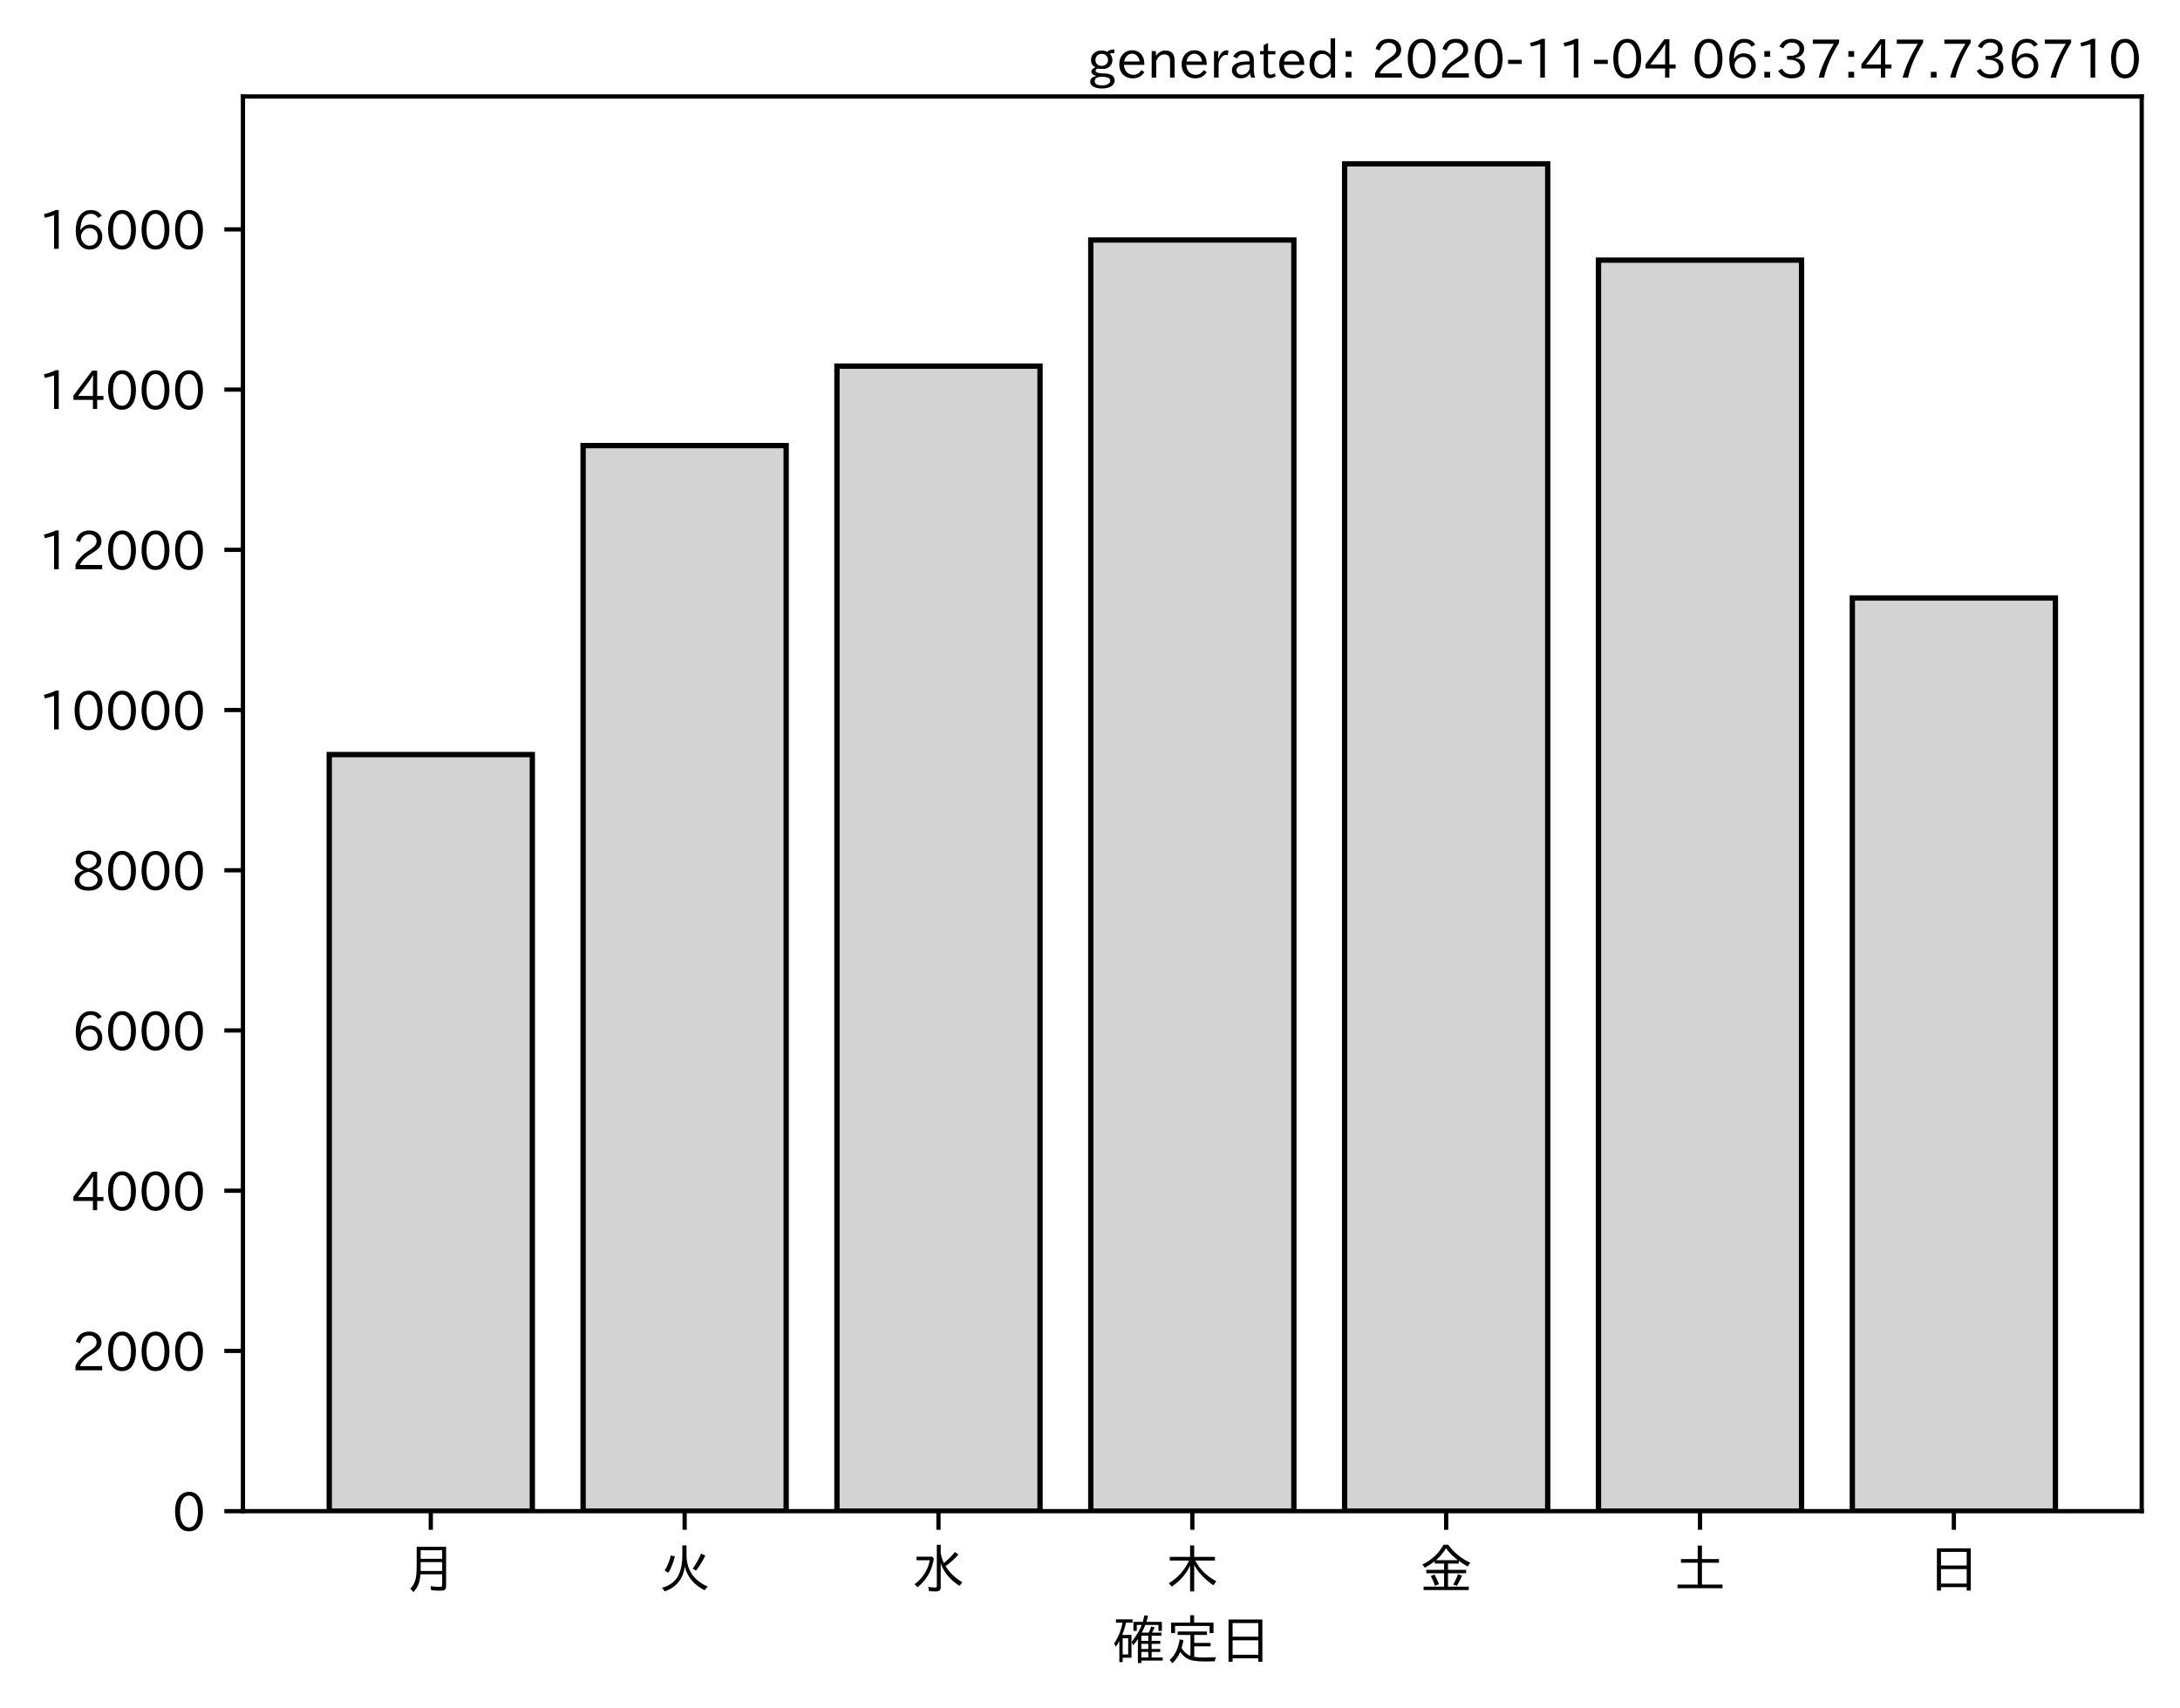
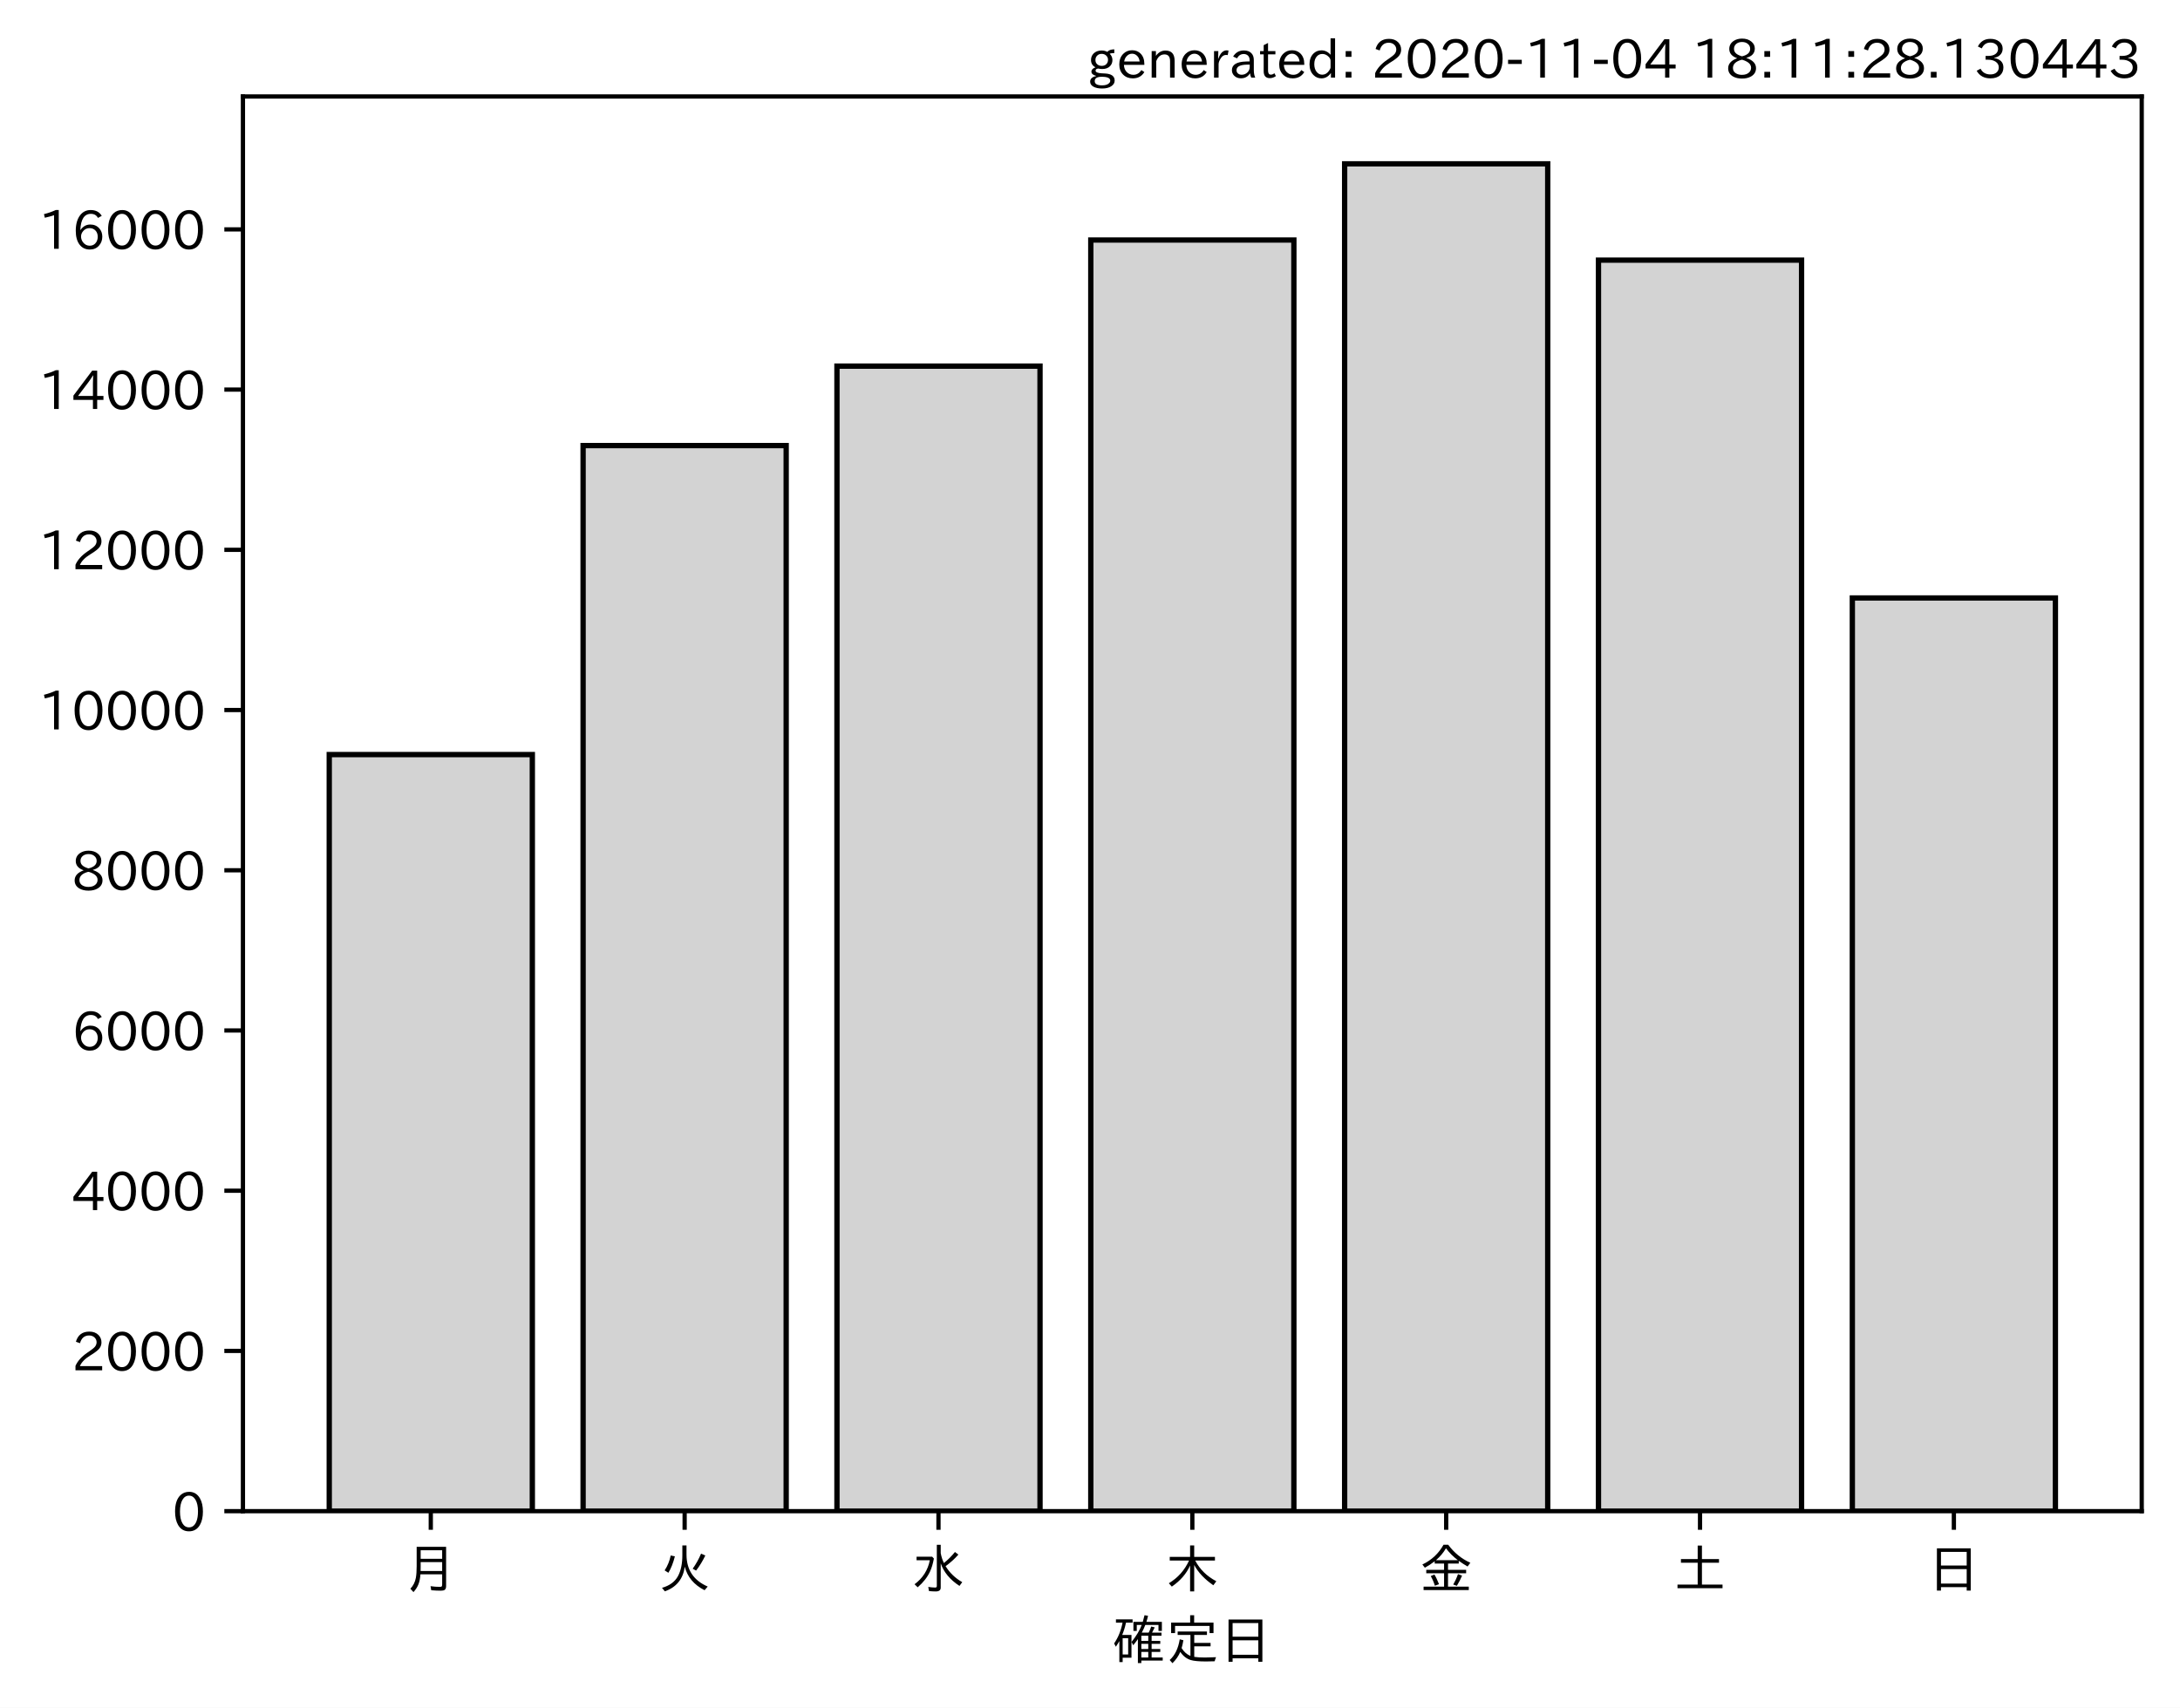
<svg xmlns="http://www.w3.org/2000/svg" xmlns:xlink="http://www.w3.org/1999/xlink" height="321.24pt" version="1.1" viewBox="0 0 410.012 321.24" width="410.012pt">
  <defs>
    <style type="text/css">*{stroke-linecap:butt;stroke-linejoin:round;}</style>
  </defs>
  <g id="figure_1">
    <g id="patch_1">
      <path d="M 0 321.24  L 410.012 321.24  L 410.012 0  L 0 0  z " style="fill:#ffffff;" />
    </g>
    <g id="axes_1">
      <g id="patch_2">
        <path d="M 45.692 284.259  L 402.812 284.259  L 402.812 18.147  L 45.692 18.147  z " style="fill:#ffffff;" />
      </g>
      <g id="patch_3">
-         <path clip-path="url(#p38dae3c7ff)" d="M 61.925 284.259  L 100.12 284.259  L 100.12 141.942  L 61.925 141.942  z " style="fill:#d3d3d3;stroke:#000000;stroke-linejoin:miter;" />
+         <path clip-path="url(#pf4cb1dbab3)" d="M 61.925 284.259  L 100.12 284.259  L 100.12 141.942  L 61.925 141.942  z " style="fill:#d3d3d3;stroke:#000000;stroke-linejoin:miter;" />
      </g>
      <g id="patch_4">
-         <path clip-path="url(#p38dae3c7ff)" d="M 109.668 284.259  L 147.863 284.259  L 147.863 83.818  L 109.668 83.818  z " style="fill:#d3d3d3;stroke:#000000;stroke-linejoin:miter;" />
+         <path clip-path="url(#pf4cb1dbab3)" d="M 109.668 284.259  L 147.863 284.259  L 147.863 83.818  L 109.668 83.818  z " style="fill:#d3d3d3;stroke:#000000;stroke-linejoin:miter;" />
      </g>
      <g id="patch_5">
-         <path clip-path="url(#p38dae3c7ff)" d="M 157.412 284.259  L 195.606 284.259  L 195.606 68.869  L 157.412 68.869  z " style="fill:#d3d3d3;stroke:#000000;stroke-linejoin:miter;" />
+         <path clip-path="url(#pf4cb1dbab3)" d="M 157.412 284.259  L 195.606 284.259  L 195.606 68.869  L 157.412 68.869  z " style="fill:#d3d3d3;stroke:#000000;stroke-linejoin:miter;" />
      </g>
      <g id="patch_6">
-         <path clip-path="url(#p38dae3c7ff)" d="M 205.155 284.259  L 243.35 284.259  L 243.35 45.15  L 205.155 45.15  z " style="fill:#d3d3d3;stroke:#000000;stroke-linejoin:miter;" />
+         <path clip-path="url(#pf4cb1dbab3)" d="M 205.155 284.259  L 243.35 284.259  L 243.35 45.15  L 205.155 45.15  z " style="fill:#d3d3d3;stroke:#000000;stroke-linejoin:miter;" />
      </g>
      <g id="patch_7">
-         <path clip-path="url(#p38dae3c7ff)" d="M 252.898 284.259  L 291.093 284.259  L 291.093 30.819  L 252.898 30.819  z " style="fill:#d3d3d3;stroke:#000000;stroke-linejoin:miter;" />
+         <path clip-path="url(#pf4cb1dbab3)" d="M 252.898 284.259  L 291.093 284.259  L 291.093 30.819  L 252.898 30.819  z " style="fill:#d3d3d3;stroke:#000000;stroke-linejoin:miter;" />
      </g>
      <g id="patch_8">
-         <path clip-path="url(#p38dae3c7ff)" d="M 300.641 284.259  L 338.836 284.259  L 338.836 48.932  L 300.641 48.932  z " style="fill:#d3d3d3;stroke:#000000;stroke-linejoin:miter;" />
+         <path clip-path="url(#pf4cb1dbab3)" d="M 300.641 284.259  L 338.836 284.259  L 338.836 48.932  L 300.641 48.932  z " style="fill:#d3d3d3;stroke:#000000;stroke-linejoin:miter;" />
      </g>
      <g id="patch_9">
-         <path clip-path="url(#p38dae3c7ff)" d="M 348.385 284.259  L 386.579 284.259  L 386.579 112.481  L 348.385 112.481  z " style="fill:#d3d3d3;stroke:#000000;stroke-linejoin:miter;" />
+         <path clip-path="url(#pf4cb1dbab3)" d="M 348.385 284.259  L 386.579 284.259  L 386.579 112.481  L 348.385 112.481  z " style="fill:#d3d3d3;stroke:#000000;stroke-linejoin:miter;" />
      </g>
      <g id="matplotlib.axis_1">
        <g id="xtick_1">
          <g id="line2d_1">
            <defs>
-               <path d="M 0 0  L 0 3.5  " id="m51578f7830" style="stroke:#000000;stroke-width:0.8;" />
+               <path d="M 0 0  L 0 3.5  " id="m9b44945cdf" style="stroke:#000000;stroke-width:0.8;" />
            </defs>
            <g>
-               <use style="stroke:#000000;stroke-width:0.8;" x="81.022" xlink:href="#m51578f7830" y="284.259" />
+               <use style="stroke:#000000;stroke-width:0.8;" x="81.022" xlink:href="#m9b44945cdf" y="284.259" />
            </g>
          </g>
          <g id="text_1">
            <g transform="translate(76.02224 298.7493)scale(0.1 -0.1)">
              <defs>
                <path d="M 78.812 77.875  L 78.812 4  Q 78.812 -1.219 76.078 -3.172  Q 73.969 -4.688 68.797 -4.688  Q 60.844 -4.688 50.828 -3.859  L 49.516 3.812  Q 58.594 2.484 67.094 2.484  Q 70.359 2.484 71.047 4.109  Q 71.391 4.891 71.391 6.844  L 71.391 26.125  L 30.516 26.125  Q 29.781 14.938 26.812 7.422  Q 24.031 0.094 17.438 -7.375  L 11.625 -0.984  Q 19.672 7.422 21.922 19.438  Q 23.438 27.688 23.438 41.406  L 23.438 77.875  z M 30.953 71.391  L 30.953 55.328  L 71.391 55.328  L 71.391 71.391  z M 30.953 49.125  L 30.953 39.938  Q 30.953 35.75 30.859 33.547  L 30.859 32.328  L 71.391 32.328  L 71.391 49.125  z " id="IPAexGothic-26376" />
              </defs>
              <use xlink:href="#IPAexGothic-26376" />
            </g>
          </g>
        </g>
        <g id="xtick_2">
          <g id="line2d_2">
            <g>
-               <use style="stroke:#000000;stroke-width:0.8;" x="128.766" xlink:href="#m51578f7830" y="284.259" />
+               <use style="stroke:#000000;stroke-width:0.8;" x="128.766" xlink:href="#m9b44945cdf" y="284.259" />
            </g>
          </g>
          <g id="text_2">
            <g transform="translate(123.7656 298.7493)scale(0.1 -0.1)">
              <defs>
                <path d="M 53.516 80.422  L 53.516 63.188  Q 53.516 20.359 93.406 3.078  L 87.5 -3.812  Q 57.672 11.328 50.297 40.375  Q 45.359 5.672 12.797 -5.906  L 7.422 0.688  Q 28.859 6.844 37.406 22.609  Q 45.703 37.844 45.703 62.016  L 45.703 80.422  z M 12.406 33.5  Q 20.703 46.141 23.828 61.531  L 31.641 59.906  Q 27 41.312 19.438 29  z M 65.141 36.625  Q 74.656 50.047 80.906 64.984  L 88.922 61.531  Q 81.109 45.406 71.531 33.109  z " id="IPAexGothic-28779" />
              </defs>
              <use xlink:href="#IPAexGothic-28779" />
            </g>
          </g>
        </g>
        <g id="xtick_3">
          <g id="line2d_3">
            <g>
-               <use style="stroke:#000000;stroke-width:0.8;" x="176.509" xlink:href="#m51578f7830" y="284.259" />
+               <use style="stroke:#000000;stroke-width:0.8;" x="176.509" xlink:href="#m9b44945cdf" y="284.259" />
            </g>
          </g>
          <g id="text_3">
            <g transform="translate(171.5089 298.7493)scale(0.1 -0.1)">
              <defs>
                <path d="M 54.203 65.922  Q 56.156 55.562 60.203 47.312  Q 71.578 56.453 81 68.109  L 87.406 63.188  Q 77.25 51.516 63.375 41.406  Q 75 22.609 94.672 11.375  L 89.5 4.297  Q 62.75 21.781 54.203 46.781  L 54.203 0.984  Q 54.203 -6.109 44.875 -6.109  Q 38.812 -6.109 32.172 -5.422  L 30.766 2.391  Q 38.422 1.219 44 1.219  Q 46.875 1.219 46.875 4.109  L 46.875 81.688  L 54.203 81.688  z M 8.797 59.281  L 38.094 59.281  L 41.359 55.766  Q 38.672 41.219 34.078 31.297  Q 26.656 15.375 10.891 1.703  L 4.984 7.422  Q 28.266 24.656 33.688 52.594  L 8.797 52.594  z " id="IPAexGothic-27700" />
              </defs>
              <use xlink:href="#IPAexGothic-27700" />
            </g>
          </g>
        </g>
        <g id="xtick_4">
          <g id="line2d_4">
            <g>
-               <use style="stroke:#000000;stroke-width:0.8;" x="224.252" xlink:href="#m51578f7830" y="284.259" />
+               <use style="stroke:#000000;stroke-width:0.8;" x="224.252" xlink:href="#m9b44945cdf" y="284.259" />
            </g>
          </g>
          <g id="text_4">
            <g transform="translate(219.2522 298.7493)scale(0.1 -0.1)">
              <defs>
                <path d="M 55.422 52  Q 68.5 27 95.125 13.094  L 89.5 5.516  Q 64.594 22.797 53.516 43.703  L 53.516 -6  L 45.797 -6  L 45.797 42.672  Q 35.5 19.578 11.422 2.984  L 5.812 9.281  Q 31.453 24.75 43.797 52  L 7.516 52  L 7.516 58.891  L 45.797 58.891  L 45.797 80.469  L 53.516 80.469  L 53.516 58.891  L 92.531 58.891  L 92.531 52  z " id="IPAexGothic-26408" />
              </defs>
              <use xlink:href="#IPAexGothic-26408" />
            </g>
          </g>
        </g>
        <g id="xtick_5">
          <g id="line2d_5">
            <g>
-               <use style="stroke:#000000;stroke-width:0.8;" x="271.996" xlink:href="#m51578f7830" y="284.259" />
+               <use style="stroke:#000000;stroke-width:0.8;" x="271.996" xlink:href="#m9b44945cdf" y="284.259" />
            </g>
          </g>
          <g id="text_5">
            <g transform="translate(266.9955 298.7493)scale(0.1 -0.1)">
              <defs>
                <path d="M 53.469 46.391  L 53.469 34.516  L 87.547 34.516  L 87.547 28.125  L 53.469 28.125  L 53.469 2.984  L 92.531 2.984  L 92.531 -3.516  L 7.516 -3.516  L 7.516 2.984  L 46.047 2.984  L 46.047 28.125  L 12.547 28.125  L 12.547 34.516  L 46.047 34.516  L 46.047 46.391  L 28.422 46.391  L 28.422 50.688  Q 19.734 43.891 9.906 38.531  L 5.219 44.578  Q 31.344 56.984 45.016 81.781  L 53.766 81.781  Q 70.359 59.234 95.453 47.797  L 90.234 40.828  Q 81.547 45.844 73.641 51.469  L 73.641 46.391  z M 72.016 52.688  Q 59.078 62.406 49.562 75.094  Q 42.828 63.141 30.812 52.688  z M 28.719 4.688  Q 26.078 13.719 21 22.797  L 27.875 25.688  Q 31.938 19.188 36.531 7.516  z M 63.188 6.891  Q 68.797 16.406 72.219 26.516  L 79.891 23.578  Q 75.922 14.156 70.125 4.5  z " id="IPAexGothic-37329" />
              </defs>
              <use xlink:href="#IPAexGothic-37329" />
            </g>
          </g>
        </g>
        <g id="xtick_6">
          <g id="line2d_6">
            <g>
-               <use style="stroke:#000000;stroke-width:0.8;" x="319.739" xlink:href="#m51578f7830" y="284.259" />
+               <use style="stroke:#000000;stroke-width:0.8;" x="319.739" xlink:href="#m9b44945cdf" y="284.259" />
            </g>
          </g>
          <g id="text_6">
            <g transform="translate(314.7388 298.7493)scale(0.1 -0.1)">
              <defs>
                <path d="M 45.609 54.781  L 45.609 80.172  L 53.609 80.172  L 53.609 54.781  L 85.688 54.781  L 85.688 47.906  L 53.609 47.906  L 53.609 6.781  L 92.328 6.781  L 92.328 0  L 7.625 0  L 7.625 6.781  L 45.609 6.781  L 45.609 47.906  L 14.109 47.906  L 14.109 54.781  z " id="IPAexGothic-22303" />
              </defs>
              <use xlink:href="#IPAexGothic-22303" />
            </g>
          </g>
        </g>
        <g id="xtick_7">
          <g id="line2d_7">
            <g>
-               <use style="stroke:#000000;stroke-width:0.8;" x="367.482" xlink:href="#m51578f7830" y="284.259" />
+               <use style="stroke:#000000;stroke-width:0.8;" x="367.482" xlink:href="#m9b44945cdf" y="284.259" />
            </g>
          </g>
          <g id="text_7">
            <g transform="translate(362.4821 298.7493)scale(0.1 -0.1)">
              <defs>
                <path d="M 81.734 75  L 81.734 -4.5  L 74.125 -4.5  L 74.125 2  L 25.734 2  L 25.734 -4.5  L 18.109 -4.5  L 18.109 75  z M 25.734 68.312  L 25.734 42.672  L 74.125 42.672  L 74.125 68.312  z M 25.734 35.891  L 25.734 8.688  L 74.125 8.688  L 74.125 35.891  z " id="IPAexGothic-26085" />
              </defs>
              <use xlink:href="#IPAexGothic-26085" />
            </g>
          </g>
        </g>
        <g id="text_8">
          <g transform="translate(209.2522 312.1399)scale(0.1 -0.1)">
            <defs>
              <path d="M 67.922 50.297  Q 70.562 55.281 72.609 61.812  L 79.297 60.203  Q 76.172 53.609 74.219 50.297  L 92 50.297  L 92 44.484  L 73.438 44.484  L 73.438 34.719  L 89.703 34.719  L 89.703 29.203  L 73.438 29.203  L 73.438 19.531  L 89.703 19.531  L 89.703 14.016  L 73.438 14.016  L 73.438 3.609  L 94.281 3.609  L 94.281 -2.203  L 54.109 -2.203  L 54.109 -6.984  L 47.609 -6.984  L 47.609 38.188  Q 43.062 31.547 38.812 26.609  L 35.688 32.812  Q 49.359 49.953 54.781 64.797  L 45.516 64.797  L 45.516 53.516  L 39.203 53.516  L 39.203 70.609  L 56.781 70.609  Q 58.594 76.609 60.109 83.109  L 66.703 81.891  Q 65.234 75.531 63.625 70.609  L 92.719 70.609  L 92.719 53.516  L 86.328 53.516  L 86.328 64.797  L 61.531 64.797  Q 58.547 56.984 54.891 50.297  z M 67.141 44.484  L 54.109 44.484  L 54.109 34.719  L 67.141 34.719  z M 67.141 29.203  L 54.109 29.203  L 54.109 19.531  L 67.141 19.531  z M 67.141 14.016  L 54.109 14.016  L 54.109 3.609  L 67.141 3.609  z M 18.109 46  L 35.547 46  L 35.547 3.078  L 18.953 3.078  L 18.953 -5.125  L 12.75 -5.125  L 12.75 34.469  Q 10.156 29.734 6.156 23.781  L 2.938 29.984  Q 14.547 47.078 18.75 69  L 6.344 69  L 6.344 75.297  L 37.641 75.297  L 37.641 69  L 25.25 69  L 24.953 68.016  Q 22.75 57.234 18.109 46  z M 18.953 39.891  L 18.953 9.188  L 29.344 9.188  L 29.344 39.891  z " id="IPAexGothic-30906" />
              <path d="M 53.609 4.734  Q 61.422 3.516 73.578 3.516  Q 81.109 3.516 94.578 4.109  Q 93.172 0.922 92 -3.562  Q 81.781 -3.906 75.688 -3.906  Q 55.766 -3.906 46.922 -1.219  Q 35.297 2.391 27.344 14.109  Q 22.516 2.547 12.594 -7.172  L 7.422 -1.172  Q 22.125 11.859 26.312 37.797  L 33.203 35.984  Q 31.734 27.438 29.828 21.188  Q 36.531 10.594 46.438 6.5  L 46.438 46  L 22.406 46  L 22.406 52.391  L 77.484 52.391  L 77.484 46  L 53.609 46  L 53.609 31  L 84.328 31  L 84.328 24.516  L 53.609 24.516  z M 53.422 69.188  L 89.844 69.188  L 89.844 49.469  L 82.422 49.469  L 82.422 62.891  L 17.531 62.891  L 17.531 49.469  L 10.109 49.469  L 10.109 69.188  L 45.906 69.188  L 45.906 83.016  L 53.422 83.016  z " id="IPAexGothic-23450" />
            </defs>
            <use xlink:href="#IPAexGothic-30906" />
            <use x="100" xlink:href="#IPAexGothic-23450" />
            <use x="200" xlink:href="#IPAexGothic-26085" />
          </g>
        </g>
      </g>
      <g id="matplotlib.axis_2">
        <g id="ytick_1">
          <g id="line2d_8">
            <defs>
-               <path d="M 0 0  L -3.5 0  " id="m4cb97fb89a" style="stroke:#000000;stroke-width:0.8;" />
+               <path d="M 0 0  L -3.5 0  " id="m1008df7aaa" style="stroke:#000000;stroke-width:0.8;" />
            </defs>
            <g>
-               <use style="stroke:#000000;stroke-width:0.8;" x="45.692" xlink:href="#m4cb97fb89a" y="284.259" />
+               <use style="stroke:#000000;stroke-width:0.8;" x="45.692" xlink:href="#m1008df7aaa" y="284.259" />
            </g>
          </g>
          <g id="text_9">
            <g transform="translate(32.39375 288.0039)scale(0.1 -0.1)">
              <defs>
                <path d="M 31.844 73.828  Q 45.016 73.828 52.094 61.625  Q 57.719 51.953 57.719 36.625  Q 57.719 21.438 52.094 11.578  Q 45.125 -0.484 31.5 -0.484  Q 17.922 -0.484 10.938 11.578  Q 5.328 21.438 5.328 36.719  Q 5.328 58.016 15.625 67.719  Q 22.172 73.828 31.844 73.828  z M 31.5 66.656  Q 23.688 66.656 19.188 58.734  Q 14.594 50.734 14.594 36.625  Q 14.594 22.75 19.094 14.797  Q 23.641 6.984 31.5 6.984  Q 40.922 6.984 45.453 18.016  Q 48.438 25.344 48.438 37.109  Q 48.438 50.875 43.844 58.734  Q 39.203 66.656 31.5 66.656  z " id="IPAexGothic-48" />
              </defs>
              <use xlink:href="#IPAexGothic-48" />
            </g>
          </g>
        </g>
        <g id="ytick_2">
          <g id="line2d_9">
            <g>
-               <use style="stroke:#000000;stroke-width:0.8;" x="45.692" xlink:href="#m4cb97fb89a" y="254.119" />
+               <use style="stroke:#000000;stroke-width:0.8;" x="45.692" xlink:href="#m1008df7aaa" y="254.119" />
            </g>
          </g>
          <g id="text_10">
            <g transform="translate(13.49844 257.8648)scale(0.1 -0.1)">
              <defs>
                <path d="M 57.172 0.984  L 6.984 0.984  L 6.984 9.281  Q 12.891 23.047 29.594 34.422  L 32.375 36.281  Q 40.922 42.141 43.609 45.406  Q 46.688 49.266 46.688 53.812  Q 46.688 58.938 43.062 62.547  Q 39.062 66.547 32.562 66.547  Q 19.531 66.547 15.484 52  L 7.766 54.781  Q 13.328 73.828 33.062 73.828  Q 43.844 73.828 50.25 67.438  Q 55.859 61.672 55.859 53.516  Q 55.859 47.469 52.25 42.531  Q 48.922 37.75 36.969 30.281  L 34.859 29  Q 19.625 19.578 15.281 8.891  L 57.172 8.891  z " id="IPAexGothic-50" />
              </defs>
              <use xlink:href="#IPAexGothic-50" />
              <use x="62.988" xlink:href="#IPAexGothic-48" />
              <use x="125.977" xlink:href="#IPAexGothic-48" />
              <use x="188.965" xlink:href="#IPAexGothic-48" />
            </g>
          </g>
        </g>
        <g id="ytick_3">
          <g id="line2d_10">
            <g>
-               <use style="stroke:#000000;stroke-width:0.8;" x="45.692" xlink:href="#m4cb97fb89a" y="223.98" />
+               <use style="stroke:#000000;stroke-width:0.8;" x="45.692" xlink:href="#m1008df7aaa" y="223.98" />
            </g>
          </g>
          <g id="text_11">
            <g transform="translate(13.49844 227.7257)scale(0.1 -0.1)">
              <defs>
                <path d="M 59.578 18.109  L 47.797 18.109  L 47.797 0.984  L 39.797 0.984  L 39.797 18.109  L 3.078 18.109  L 3.078 26.125  L 38.375 73.094  L 47.797 73.094  L 47.797 25.531  L 59.578 25.531  z M 40.281 64.203  L 39.984 64.203  Q 35.594 57.125 31.297 51.312  L 11.859 25.531  L 39.797 25.531  L 39.797 49.125  Q 39.797 54.391 40.281 64.203  z " id="IPAexGothic-52" />
              </defs>
              <use xlink:href="#IPAexGothic-52" />
              <use x="62.988" xlink:href="#IPAexGothic-48" />
              <use x="125.977" xlink:href="#IPAexGothic-48" />
              <use x="188.965" xlink:href="#IPAexGothic-48" />
            </g>
          </g>
        </g>
        <g id="ytick_4">
          <g id="line2d_11">
            <g>
-               <use style="stroke:#000000;stroke-width:0.8;" x="45.692" xlink:href="#m4cb97fb89a" y="193.841" />
+               <use style="stroke:#000000;stroke-width:0.8;" x="45.692" xlink:href="#m1008df7aaa" y="193.841" />
            </g>
          </g>
          <g id="text_12">
            <g transform="translate(13.49844 197.5865)scale(0.1 -0.1)">
              <defs>
                <path d="M 16.5 36.375  Q 23.578 46.578 34.906 46.578  Q 45.406 46.578 51.812 39.266  Q 57.422 32.906 57.422 23.781  Q 57.422 13.812 51.125 6.781  Q 44.578 -0.484 34.031 -0.484  Q 21.484 -0.484 14.406 9.078  Q 7.516 18.406 7.516 34.812  Q 7.516 53.516 15.828 64.203  Q 23.344 73.828 35.5 73.828  Q 49.859 73.828 56.391 62.891  L 49.219 58.984  Q 45.219 66.656 35.938 66.656  Q 17.484 66.656 16.109 36.375  z M 33.453 39.797  Q 26.312 39.797 21.625 34.469  Q 17.438 29.688 17.438 24.078  Q 17.438 18.062 21.141 13.188  Q 26.125 6.688 33.734 6.688  Q 41.703 6.688 45.953 13.188  Q 48.828 17.625 48.828 23.484  Q 48.828 30.375 45.016 34.812  Q 40.625 39.797 33.453 39.797  z " id="IPAexGothic-54" />
              </defs>
              <use xlink:href="#IPAexGothic-54" />
              <use x="62.988" xlink:href="#IPAexGothic-48" />
              <use x="125.977" xlink:href="#IPAexGothic-48" />
              <use x="188.965" xlink:href="#IPAexGothic-48" />
            </g>
          </g>
        </g>
        <g id="ytick_5">
          <g id="line2d_12">
            <g>
-               <use style="stroke:#000000;stroke-width:0.8;" x="45.692" xlink:href="#m4cb97fb89a" y="163.702" />
+               <use style="stroke:#000000;stroke-width:0.8;" x="45.692" xlink:href="#m1008df7aaa" y="163.702" />
            </g>
          </g>
          <g id="text_13">
            <g transform="translate(13.49844 167.4474)scale(0.1 -0.1)">
              <defs>
                <path d="M 39.703 37.891  Q 57.812 31.734 57.812 18.703  Q 57.812 8.453 48.438 3.078  Q 41.609 -0.875 31.5 -0.875  Q 21.344 -0.875 14.5 3.078  Q 5.422 8.297 5.422 18.406  Q 5.422 31.062 22.016 37.203  L 22.016 37.5  Q 7.516 42.719 7.516 54.828  Q 7.516 64.062 15.328 69.625  Q 21.969 74.312 31.547 74.312  Q 42.234 74.312 48.922 68.797  Q 55.516 63.578 55.516 55.719  Q 55.516 42.281 39.703 38.188  z M 31.594 41.016  Q 46.828 44.625 46.828 55.125  Q 46.828 61.188 41.797 64.844  Q 37.703 67.922 31.5 67.922  Q 25.094 67.922 20.797 64.5  Q 16.406 60.891 16.406 55.031  Q 16.406 49.219 21.094 45.703  Q 23.344 43.891 26.906 42.531  Q 31 40.875 31.594 41.016  z M 30.906 34.516  Q 14.406 30.172 14.406 19  Q 14.406 12.109 20.516 8.688  Q 25.094 6.109 31.391 6.109  Q 40.234 6.109 45.016 10.891  Q 48.531 14.406 48.531 19.531  Q 48.531 24.906 43.656 28.906  Q 40.766 31.156 36.719 32.812  Q 31.984 34.719 30.906 34.516  z " id="IPAexGothic-56" />
              </defs>
              <use xlink:href="#IPAexGothic-56" />
              <use x="62.988" xlink:href="#IPAexGothic-48" />
              <use x="125.977" xlink:href="#IPAexGothic-48" />
              <use x="188.965" xlink:href="#IPAexGothic-48" />
            </g>
          </g>
        </g>
        <g id="ytick_6">
          <g id="line2d_13">
            <g>
-               <use style="stroke:#000000;stroke-width:0.8;" x="45.692" xlink:href="#m4cb97fb89a" y="133.563" />
+               <use style="stroke:#000000;stroke-width:0.8;" x="45.692" xlink:href="#m1008df7aaa" y="133.563" />
            </g>
          </g>
          <g id="text_14">
            <g transform="translate(7.2 137.3083)scale(0.1 -0.1)">
              <defs>
                <path d="M 38.484 0.984  L 29.688 0.984  L 29.688 64.109  Q 21.438 61.281 12.312 59.328  L 10.688 66.109  Q 23.734 69.391 32.906 73.922  L 38.484 73.922  z " id="IPAexGothic-49" />
              </defs>
              <use xlink:href="#IPAexGothic-49" />
              <use x="62.988" xlink:href="#IPAexGothic-48" />
              <use x="125.977" xlink:href="#IPAexGothic-48" />
              <use x="188.965" xlink:href="#IPAexGothic-48" />
              <use x="251.953" xlink:href="#IPAexGothic-48" />
            </g>
          </g>
        </g>
        <g id="ytick_7">
          <g id="line2d_14">
            <g>
-               <use style="stroke:#000000;stroke-width:0.8;" x="45.692" xlink:href="#m4cb97fb89a" y="103.424" />
+               <use style="stroke:#000000;stroke-width:0.8;" x="45.692" xlink:href="#m1008df7aaa" y="103.424" />
            </g>
          </g>
          <g id="text_15">
            <g transform="translate(7.2 107.1691)scale(0.1 -0.1)">
              <use xlink:href="#IPAexGothic-49" />
              <use x="62.988" xlink:href="#IPAexGothic-50" />
              <use x="125.977" xlink:href="#IPAexGothic-48" />
              <use x="188.965" xlink:href="#IPAexGothic-48" />
              <use x="251.953" xlink:href="#IPAexGothic-48" />
            </g>
          </g>
        </g>
        <g id="ytick_8">
          <g id="line2d_15">
            <g>
-               <use style="stroke:#000000;stroke-width:0.8;" x="45.692" xlink:href="#m4cb97fb89a" y="73.285" />
+               <use style="stroke:#000000;stroke-width:0.8;" x="45.692" xlink:href="#m1008df7aaa" y="73.285" />
            </g>
          </g>
          <g id="text_16">
            <g transform="translate(7.2 77.02998)scale(0.1 -0.1)">
              <use xlink:href="#IPAexGothic-49" />
              <use x="62.988" xlink:href="#IPAexGothic-52" />
              <use x="125.977" xlink:href="#IPAexGothic-48" />
              <use x="188.965" xlink:href="#IPAexGothic-48" />
              <use x="251.953" xlink:href="#IPAexGothic-48" />
            </g>
          </g>
        </g>
        <g id="ytick_9">
          <g id="line2d_16">
            <g>
-               <use style="stroke:#000000;stroke-width:0.8;" x="45.692" xlink:href="#m4cb97fb89a" y="43.146" />
+               <use style="stroke:#000000;stroke-width:0.8;" x="45.692" xlink:href="#m1008df7aaa" y="43.146" />
            </g>
          </g>
          <g id="text_17">
            <g transform="translate(7.2 46.89084)scale(0.1 -0.1)">
              <use xlink:href="#IPAexGothic-49" />
              <use x="62.988" xlink:href="#IPAexGothic-54" />
              <use x="125.977" xlink:href="#IPAexGothic-48" />
              <use x="188.965" xlink:href="#IPAexGothic-48" />
              <use x="251.953" xlink:href="#IPAexGothic-48" />
            </g>
          </g>
        </g>
      </g>
      <g id="patch_10">
        <path d="M 45.692 284.259  L 45.692 18.147  " style="fill:none;stroke:#000000;stroke-linecap:square;stroke-linejoin:miter;stroke-width:0.8;" />
      </g>
      <g id="patch_11">
        <path d="M 402.812 284.259  L 402.812 18.147  " style="fill:none;stroke:#000000;stroke-linecap:square;stroke-linejoin:miter;stroke-width:0.8;" />
      </g>
      <g id="patch_12">
        <path d="M 45.692 284.259  L 402.812 284.259  " style="fill:none;stroke:#000000;stroke-linecap:square;stroke-linejoin:miter;stroke-width:0.8;" />
      </g>
      <g id="patch_13">
        <path d="M 45.692 18.147  L 402.812 18.147  " style="fill:none;stroke:#000000;stroke-linecap:square;stroke-linejoin:miter;stroke-width:0.8;" />
      </g>
    </g>
    <g id="text_18">
      <g transform="translate(204.4841 14.69063)scale(0.1 -0.1)">
        <defs>
          <path d="M 20.797 17.969  Q 15.719 17.531 15.719 14.062  Q 15.719 9.578 27.547 8.984  L 33.297 8.688  Q 51.609 7.766 51.609 -4.594  Q 51.609 -10.938 45.703 -14.984  Q 39.359 -19.578 28.031 -19.578  Q 17.781 -19.578 11.531 -16.062  Q 5.516 -12.641 5.516 -6.688  Q 5.516 1.312 16.797 3.859  L 16.797 4.203  Q 7.906 6.453 7.906 12.156  Q 7.906 17.438 15.531 20.266  Q 7.125 24.609 7.125 34.078  Q 7.125 41.406 12.016 46.297  Q 17.625 51.906 27.156 51.906  Q 33.203 51.906 37.844 49.266  Q 41.406 53.953 50.922 54.109  L 50.922 47.078  Q 44.344 46.922 42.234 45.906  Q 47.406 40.828 47.406 33.891  Q 47.406 27 42.719 22.266  Q 37.5 17.094 28.328 17.094  Q 24.422 17.094 20.797 17.969  z M 27.094 45.609  Q 22.016 45.609 18.703 42.281  Q 15.438 39.016 15.438 34.078  Q 15.438 29.25 18.5 26.312  Q 21.828 23 27.438 23  Q 32.719 23 35.891 26.219  Q 39.109 29.391 39.109 34.422  Q 39.109 39.016 35.891 42.188  Q 32.516 45.609 27.094 45.609  z M 27.391 2.484  Q 14.109 2.484 14.109 -5.719  Q 14.109 -13.672 28.125 -13.672  Q 37.156 -13.672 41.219 -9.469  Q 43.312 -7.516 43.312 -4.891  Q 43.312 2.484 27.391 2.484  z " id="IPAexGothic-103" />
          <path d="M 13.484 24.906  Q 13.922 16.266 18.891 11.281  Q 23.969 6.203 31.203 6.203  Q 40.719 6.203 46.297 15.094  L 51.906 11.375  Q 44.828 -0.484 30.172 -0.484  Q 19.094 -0.484 11.969 6.594  Q 4.781 13.812 4.781 25.641  Q 4.781 38.188 12.312 45.703  Q 19 52.391 29 52.391  Q 38.422 52.391 44.781 46.188  Q 51.906 38.969 51.906 26.906  L 51.906 24.906  z M 43.062 31.203  Q 42.328 37.984 38.281 41.891  Q 34.281 45.906 28.812 45.906  Q 22.469 45.906 17.969 40.484  Q 14.891 36.812 13.969 31.203  z " id="IPAexGothic-101" />
          <path d="M 52 0.984  L 43.406 0.984  L 43.406 31.891  Q 43.406 44.578 32.906 44.578  Q 22.312 44.578 17.391 31.891  L 17.391 0.984  L 8.797 0.984  L 8.797 50.781  L 16.797 50.781  L 16.797 41.797  Q 23.828 51.812 34.719 51.812  Q 52 51.812 52 32.375  z " id="IPAexGothic-110" />
          <path d="M 36.078 51.812  L 34.578 43.266  Q 32.906 43.609 31.594 43.609  Q 25.828 43.609 22.078 38.188  Q 17.391 31.344 17.391 26.172  L 17.391 0.984  L 8.797 0.984  L 8.797 50.781  L 16.891 50.781  L 16.5 35.984  L 16.703 35.984  Q 22.219 52.203 32.766 52.203  Q 34.469 52.203 36.078 51.812  z " id="IPAexGothic-114" />
          <path d="M 49.312 0.984  L 41.75 0.984  Q 39.984 4.734 39.547 8.688  L 39.203 8.688  Q 33.547 -0.391 22.312 -0.391  Q 14.594 -0.391 9.719 4.5  Q 5.422 8.797 5.422 14.984  Q 5.422 30.422 32.031 31.203  L 38.719 31.391  L 38.719 33.984  Q 38.719 39.203 35.75 42.188  Q 32.625 45.312 27.734 45.312  Q 19.344 45.312 15.141 37.156  L 7.719 40.578  Q 14.656 52 27.938 52  Q 37.109 52 42.047 46.875  Q 46.625 42.281 46.625 33.891  L 46.625 15.578  Q 46.625 6.25 49.312 0.984  z M 38.922 25.391  L 33.453 25.297  Q 14.109 24.859 14.109 14.891  Q 14.109 11.375 16.406 9.078  Q 19.234 6.297 23.828 6.297  Q 30.219 6.297 34.906 10.984  Q 38.922 15.141 38.922 21  z " id="IPAexGothic-97" />
          <path d="M 33.203 3.766  Q 27.641 -0.094 21.828 -0.094  Q 10.203 -0.094 10.203 12.984  L 10.203 44.672  L 3.422 44.672  L 3.422 50.781  L 10.203 50.781  L 10.203 61.969  L 18.406 66.062  L 18.406 50.781  L 32.234 50.781  L 32.234 44.672  L 18.406 44.672  L 18.406 14.156  Q 18.406 6.5 23.641 6.5  Q 27.156 6.5 30.328 9.188  z " id="IPAexGothic-116" />
          <path d="M 52.984 0.984  L 45.172 0.984  L 45.172 9.672  Q 38.141 -0.484 27.391 -0.484  Q 18.453 -0.484 12.312 5.812  Q 4.891 13.188 4.891 25.984  Q 4.891 38.531 12.062 45.906  Q 18.266 52.203 27.391 52.203  Q 37.25 52.203 44.484 43.891  L 44.484 74.906  L 52.984 74.906  z M 44.484 20.359  L 44.484 32.766  Q 44.484 37.703 38.375 42.281  Q 34.078 45.406 28.953 45.406  Q 23.188 45.406 19.188 41.406  Q 13.875 36.078 13.875 26.219  Q 13.875 17.328 18.266 11.719  Q 22.516 6.391 28.859 6.391  Q 36.281 6.391 41.5 13.672  Q 44.484 17.719 44.484 20.359  z " id="IPAexGothic-100" />
          <path d="M 21.391 39.984  L 10.5 39.984  L 10.5 50.781  L 21.391 50.781  z M 21.391 0.984  L 10.5 0.984  L 10.5 11.766  L 21.391 11.766  z " id="IPAexGothic-58" />
          <path id="IPAexGothic-32" />
          <path d="M 30.766 26.609  L 4.984 26.609  L 4.984 34.422  L 30.766 34.422  z " id="IPAexGothic-45" />
+           <path d="M 18.5 0.984  L 7.719 0.984  L 7.719 11.766  L 18.5 11.766  z " id="IPAexGothic-46" />
          <path d="M 37.203 37.797  Q 54.781 34.625 54.781 19.969  Q 54.781 11.188 48.875 5.562  Q 42.328 -0.484 30.375 -0.484  Q 12.453 -0.484 4.5 13.766  L 11.812 17.672  Q 17.328 6.891 30.281 6.891  Q 37.891 6.891 42.094 10.797  Q 46.094 14.5 46.094 20.172  Q 46.094 26.859 40.094 30.906  Q 34.625 34.578 25.688 34.578  L 21.297 34.578  L 21.297 41.703  L 25.875 41.703  Q 34.859 41.703 39.594 45.125  Q 44.672 48.734 44.672 54.828  Q 44.672 61.469 38.969 64.656  Q 35.297 66.844 30.172 66.844  Q 19.344 66.844 14.109 55.906  L 6.781 59.422  Q 14.016 73.828 30.281 73.828  Q 40.578 73.828 46.969 68.656  Q 53.375 63.578 53.375 55.219  Q 53.375 47.312 47.172 42.281  Q 43.172 39.062 37.203 38.188  z " id="IPAexGothic-51" />
-           <path d="M 56.203 66.609  Q 34.969 32.906 27.781 0.984  L 17.672 0.984  Q 24.703 28.656 46.094 64.5  L 6.688 64.5  L 6.688 72.406  L 56.203 72.406  z " id="IPAexGothic-55" />
-           <path d="M 18.5 0.984  L 7.719 0.984  L 7.719 11.766  L 18.5 11.766  z " id="IPAexGothic-46" />
        </defs>
        <use xlink:href="#IPAexGothic-103" />
        <use x="55.518" xlink:href="#IPAexGothic-101" />
        <use x="112.402" xlink:href="#IPAexGothic-110" />
        <use x="172.803" xlink:href="#IPAexGothic-101" />
        <use x="229.688" xlink:href="#IPAexGothic-114" />
        <use x="266.699" xlink:href="#IPAexGothic-97" />
        <use x="321.68" xlink:href="#IPAexGothic-116" />
        <use x="356.299" xlink:href="#IPAexGothic-101" />
        <use x="413.184" xlink:href="#IPAexGothic-100" />
        <use x="475.586" xlink:href="#IPAexGothic-58" />
        <use x="507.568" xlink:href="#IPAexGothic-32" />
        <use x="534.57" xlink:href="#IPAexGothic-50" />
        <use x="597.559" xlink:href="#IPAexGothic-48" />
        <use x="660.547" xlink:href="#IPAexGothic-50" />
        <use x="723.535" xlink:href="#IPAexGothic-48" />
        <use x="786.523" xlink:href="#IPAexGothic-45" />
        <use x="822.314" xlink:href="#IPAexGothic-49" />
        <use x="885.303" xlink:href="#IPAexGothic-49" />
        <use x="948.291" xlink:href="#IPAexGothic-45" />
        <use x="984.082" xlink:href="#IPAexGothic-48" />
        <use x="1047.07" xlink:href="#IPAexGothic-52" />
        <use x="1110.059" xlink:href="#IPAexGothic-32" />
-         <use x="1137.061" xlink:href="#IPAexGothic-48" />
-         <use x="1200.049" xlink:href="#IPAexGothic-54" />
+         <use x="1137.061" xlink:href="#IPAexGothic-49" />
+         <use x="1200.049" xlink:href="#IPAexGothic-56" />
        <use x="1263.037" xlink:href="#IPAexGothic-58" />
-         <use x="1295.02" xlink:href="#IPAexGothic-51" />
-         <use x="1358.008" xlink:href="#IPAexGothic-55" />
+         <use x="1295.02" xlink:href="#IPAexGothic-49" />
+         <use x="1358.008" xlink:href="#IPAexGothic-49" />
        <use x="1420.996" xlink:href="#IPAexGothic-58" />
-         <use x="1452.979" xlink:href="#IPAexGothic-52" />
-         <use x="1515.967" xlink:href="#IPAexGothic-55" />
+         <use x="1452.979" xlink:href="#IPAexGothic-50" />
+         <use x="1515.967" xlink:href="#IPAexGothic-56" />
        <use x="1578.955" xlink:href="#IPAexGothic-46" />
-         <use x="1605.371" xlink:href="#IPAexGothic-55" />
+         <use x="1605.371" xlink:href="#IPAexGothic-49" />
        <use x="1668.359" xlink:href="#IPAexGothic-51" />
-         <use x="1731.348" xlink:href="#IPAexGothic-54" />
-         <use x="1794.336" xlink:href="#IPAexGothic-55" />
-         <use x="1857.324" xlink:href="#IPAexGothic-49" />
-         <use x="1920.312" xlink:href="#IPAexGothic-48" />
+         <use x="1731.348" xlink:href="#IPAexGothic-48" />
+         <use x="1794.336" xlink:href="#IPAexGothic-52" />
+         <use x="1857.324" xlink:href="#IPAexGothic-52" />
+         <use x="1920.312" xlink:href="#IPAexGothic-51" />
      </g>
    </g>
  </g>
  <defs>
-     <clipPath id="p38dae3c7ff">
+     <clipPath id="pf4cb1dbab3">
      <rect height="266.112" width="357.12" x="45.692" y="18.147" />
    </clipPath>
  </defs>
</svg>
